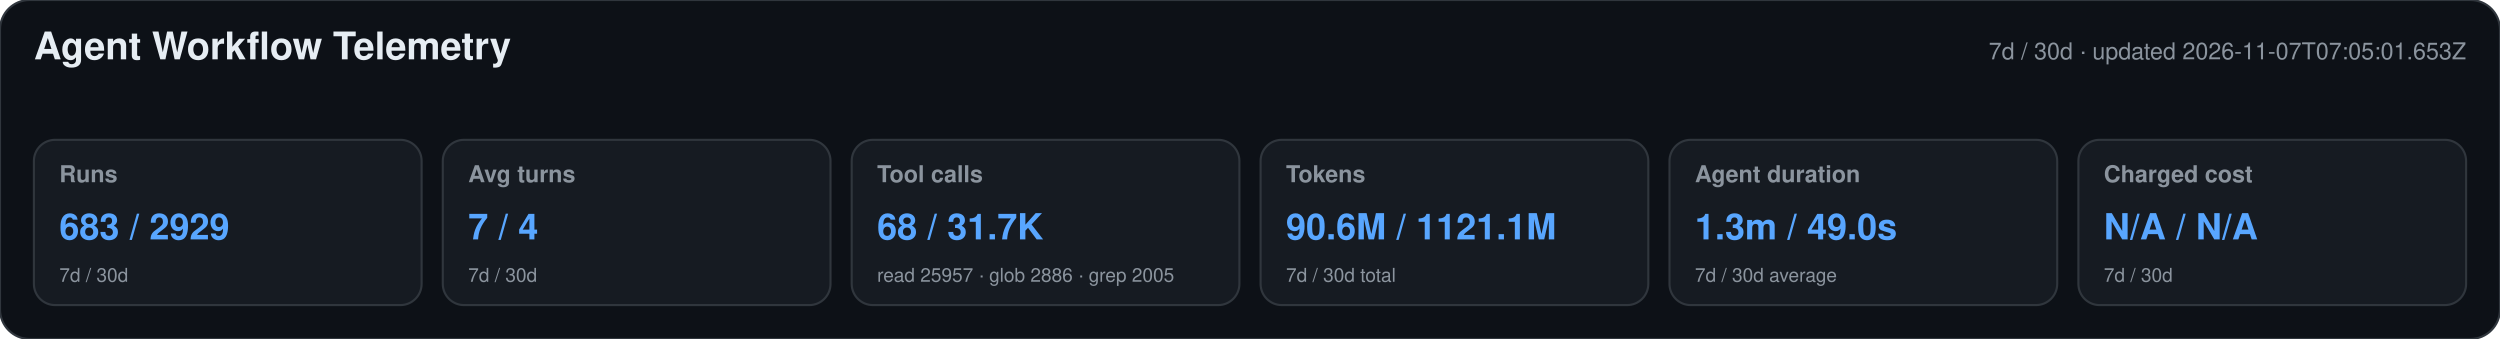
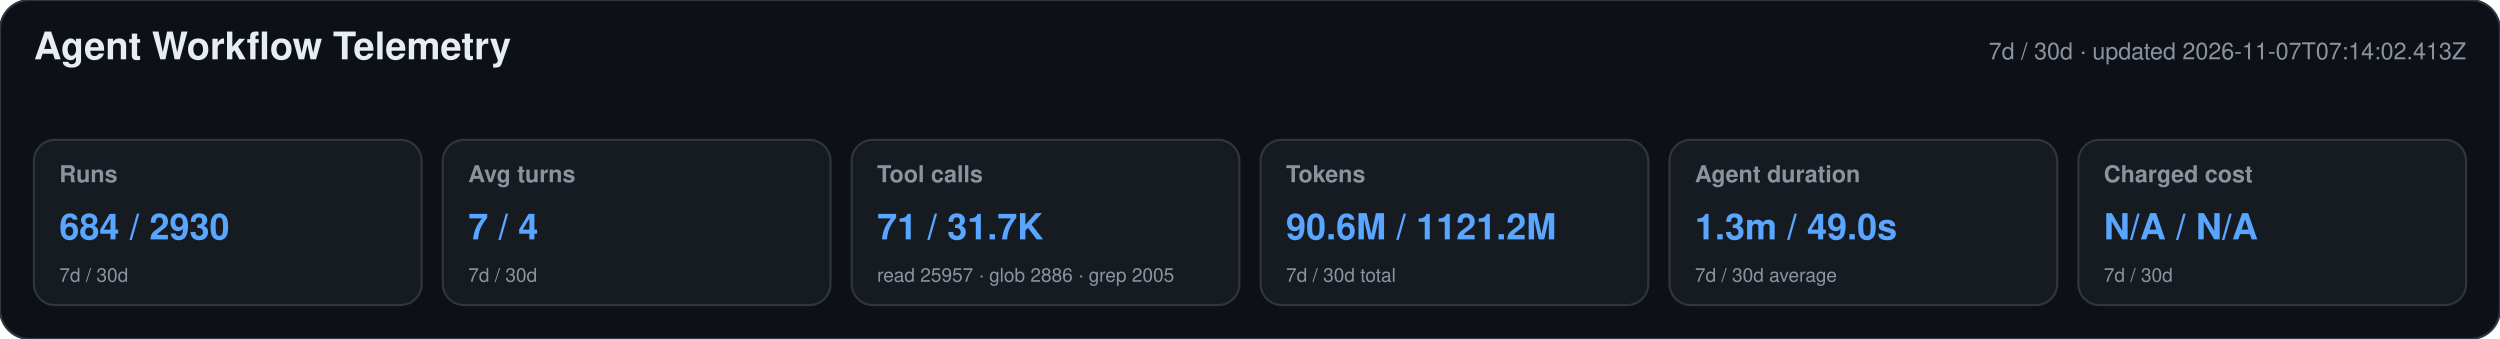
<svg xmlns="http://www.w3.org/2000/svg" width="1180" height="160" viewBox="0 0 1180 160" role="img" aria-labelledby="title desc">
  <style>text{font-family:-apple-system,BlinkMacSystemFont,"Segoe UI",Helvetica,Arial,sans-serif}.heading{font-size:18px;font-weight:650;fill:#e6edf3}.meta,.label,.secondary{fill:#8b949e}.meta,.label{font-size:11px}.label{font-weight:600}.primary{font-size:17px;font-weight:700;fill:#58a6ff}.secondary{font-size:9px}</style>
  <rect width="1180" height="160" rx="14" fill="#0d1117" stroke="#30363d" />
  <text x="16" y="28" class="heading">Agent Workflow Telemetry</text>
-   <text x="1164" y="28" text-anchor="end" class="meta">7d / 30d · updated 2026-11-07T07:05:01.653Z</text>
+   <text x="1164" y="28" text-anchor="end" class="meta">7d / 30d · updated 2026-11-07T07:14:02.413Z</text>
  <g>
    <rect x="16" y="66" width="183" height="78" rx="10" fill="#161b22" stroke="#30363d" />
    <text x="28" y="86" class="label">Runs</text>
-     <text x="28" y="113" class="primary">683 / 2929</text>
+     <text x="28" y="113" class="primary">684 / 2930</text>
    <text x="28" y="133" class="secondary">7d / 30d</text>
  </g>
  <g>
    <rect x="209" y="66" width="183" height="78" rx="10" fill="#161b22" stroke="#30363d" />
    <text x="221" y="86" class="label">Avg turns</text>
    <text x="221" y="113" class="primary">7 / 4</text>
    <text x="221" y="133" class="secondary">7d / 30d</text>
  </g>
  <g>
    <rect x="402" y="66" width="183" height="78" rx="10" fill="#161b22" stroke="#30363d" />
    <text x="414" y="86" class="label">Tool calls</text>
-     <text x="414" y="113" class="primary">68 / 31.7K</text>
+     <text x="414" y="113" class="primary">71 / 31.7K</text>
    <text x="414" y="133" class="secondary">read 25957 · glob 2886 · grep 2005</text>
  </g>
  <g>
    <rect x="595" y="66" width="183" height="78" rx="10" fill="#161b22" stroke="#30363d" />
    <text x="607" y="86" class="label">Tokens</text>
-     <text x="607" y="113" class="primary">90.6M / 1121.1M</text>
+     <text x="607" y="113" class="primary">90.6M / 1121.2M</text>
    <text x="607" y="133" class="secondary">7d / 30d total</text>
  </g>
  <g>
    <rect x="788" y="66" width="183" height="78" rx="10" fill="#161b22" stroke="#30363d" />
    <text x="800" y="86" class="label">Agent duration</text>
    <text x="800" y="113" class="primary">1.3m / 49.0s</text>
    <text x="800" y="133" class="secondary">7d / 30d average</text>
  </g>
  <g>
    <rect x="981" y="66" width="183" height="78" rx="10" fill="#161b22" stroke="#30363d" />
    <text x="993" y="86" class="label">Charged cost</text>
    <text x="993" y="113" class="primary">N/A / N/A</text>
    <text x="993" y="133" class="secondary">7d / 30d</text>
  </g>
</svg>
